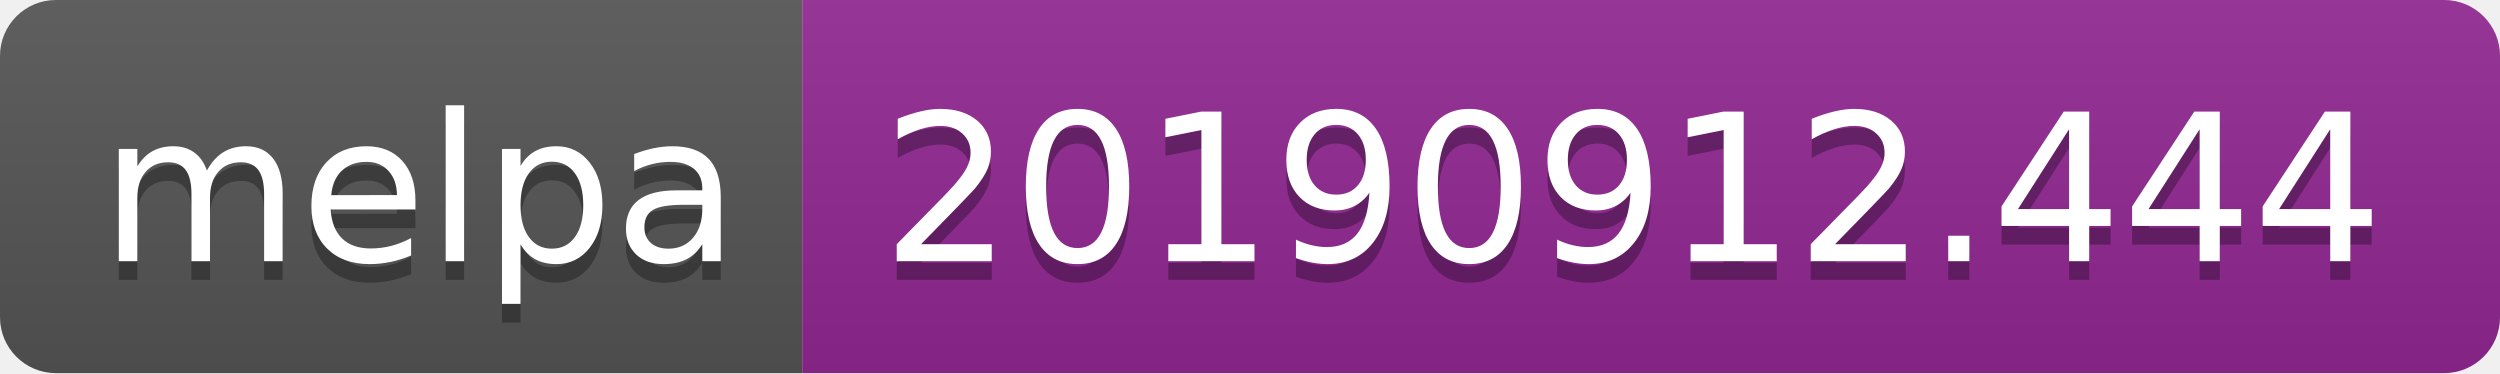
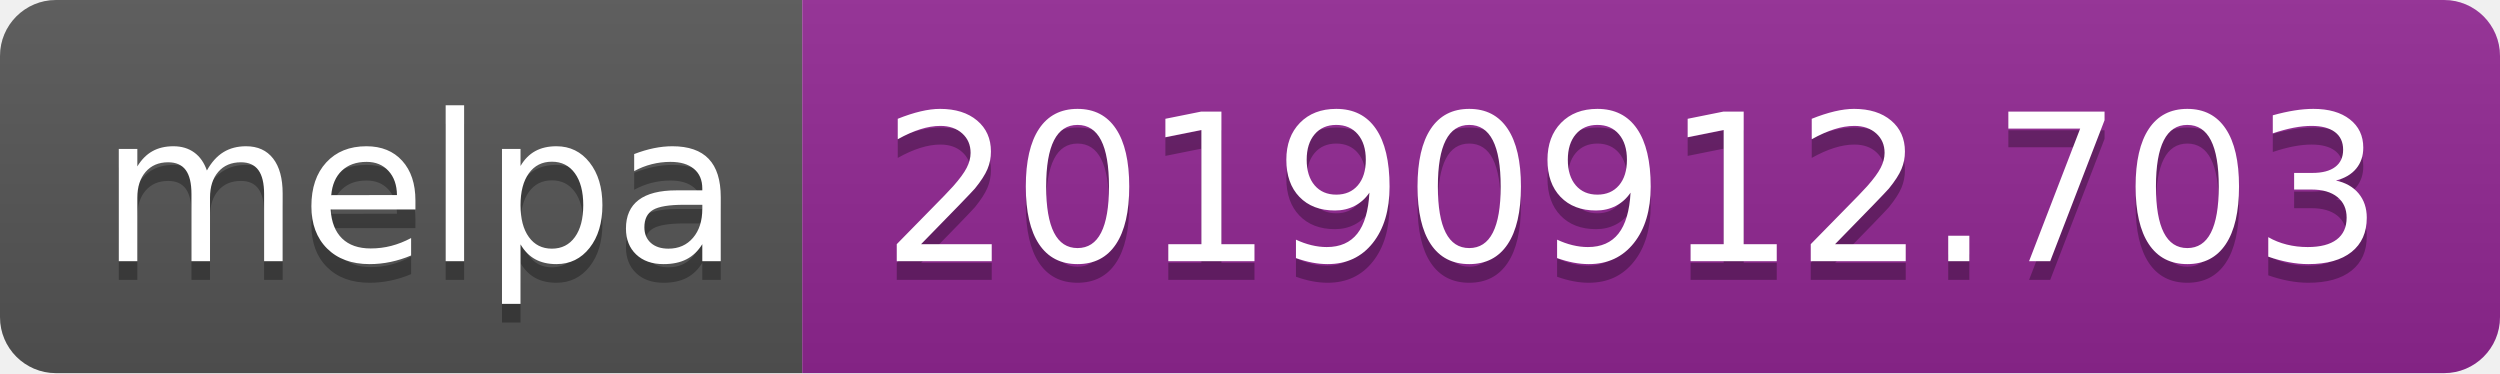
<svg xmlns="http://www.w3.org/2000/svg" width="134" height="20">
  <linearGradient id="b" x2="0" y2="100%">
    <stop offset="0" stop-color="#bbb" stop-opacity=".1" />
    <stop offset="1" stop-opacity=".1" />
  </linearGradient>
  <clipPath id="a">
    <rect width="134" height="20" rx="3" fill="#fff" />
  </clipPath>
  <g clip-path="url(#a)">
    <path fill="#555" d="M0 0h43v20H0z" />
    <path fill="#922793" d="M43 0h91v20H43z" />
    <path fill="url(#b)" d="M0 0h134v20H0z" />
  </g>
  <g fill="#fff" text-anchor="middle" font-family="DejaVu Sans,Verdana,Geneva,sans-serif" font-size="110">
    <text x="225" y="150" fill="#010101" fill-opacity=".3" transform="scale(.1)" textLength="330">melpa</text>
    <text x="225" y="140" transform="scale(.1)" textLength="330">melpa</text>
-     <text x="875" y="150" fill="#010101" fill-opacity=".3" transform="scale(.1)" textLength="810">20190912.444</text>
-     <text x="875" y="140" transform="scale(.1)" textLength="810">20190912.444</text>
+     <text x="875" y="150" fill="#010101" fill-opacity=".3" transform="scale(.1)" textLength="810">20190912.703</text>
+     <text x="875" y="140" transform="scale(.1)" textLength="810">20190912.703</text>
  </g>
</svg>
